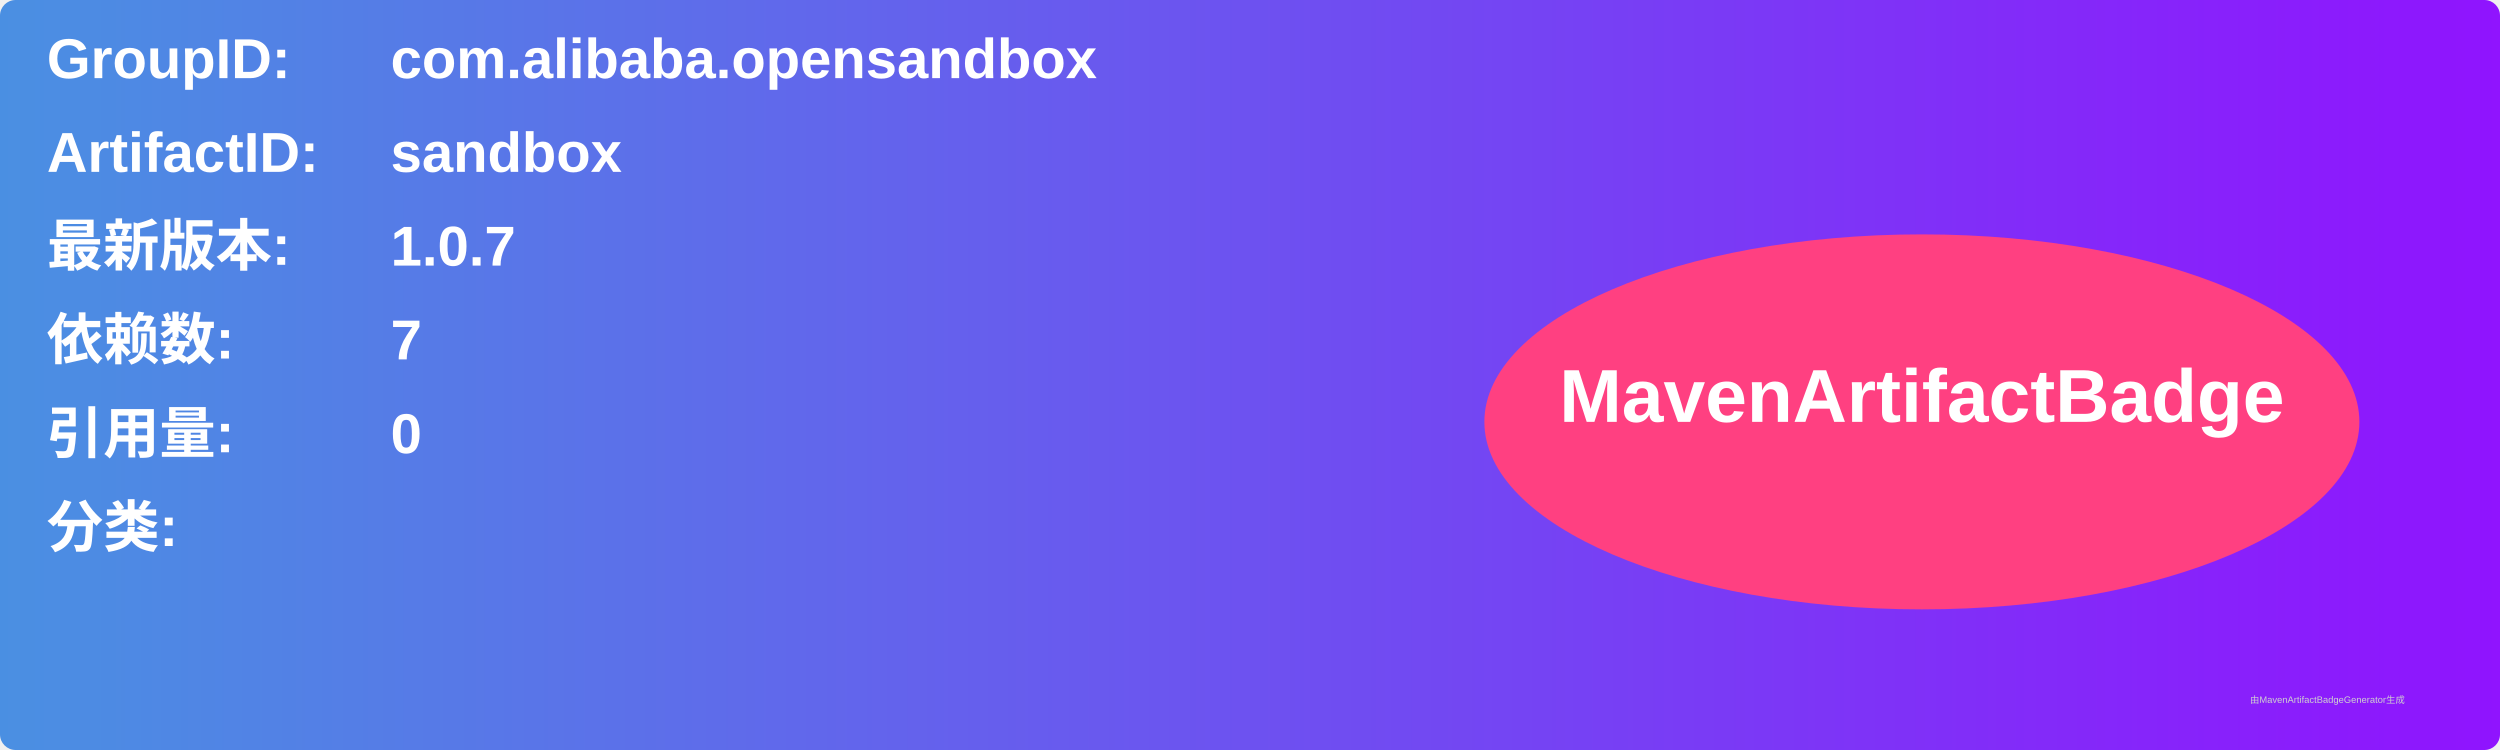
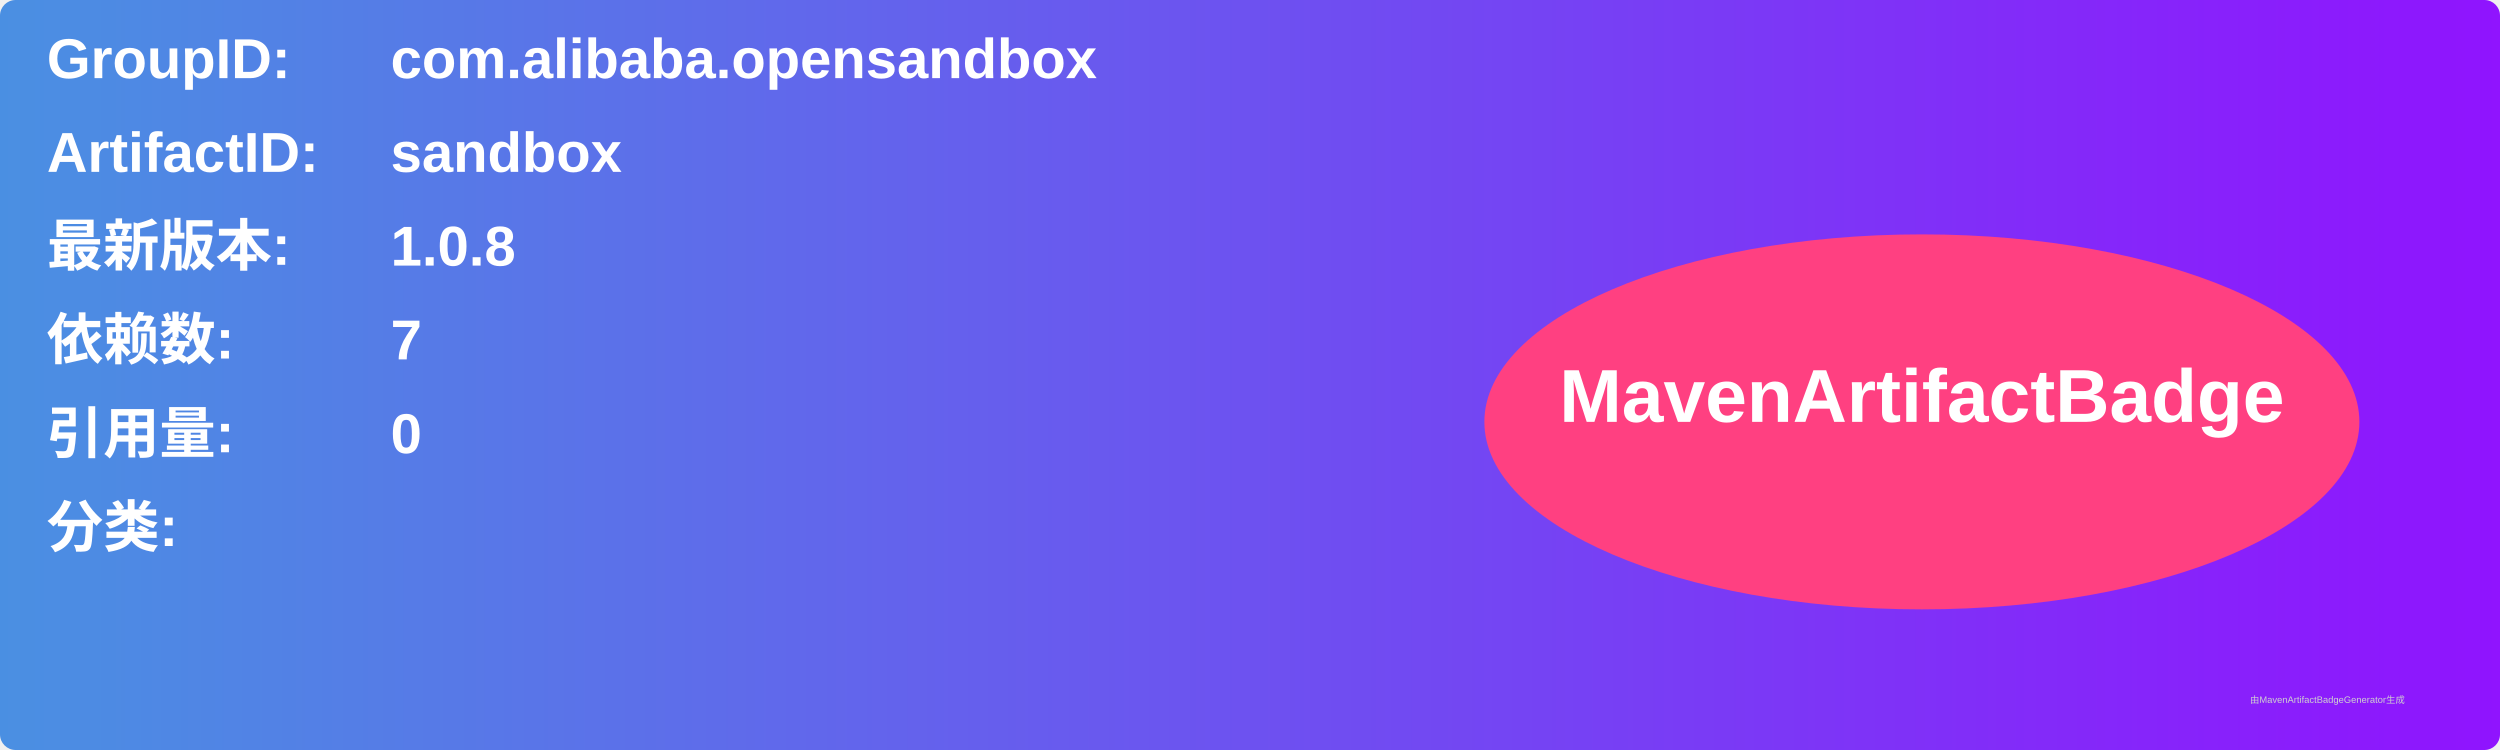
<svg xmlns="http://www.w3.org/2000/svg" width="800" height="240" viewBox="0 0 800 240">
  <linearGradient id="grad" x1="0%" y1="0%" x2="100%" y2="0%">
    <stop offset="0%" stop-color="#4a90e2" />
    <stop offset="100%" stop-color="#9013fe" />
  </linearGradient>
  <rect width="100%" height="100%" rx="5" ry="5" fill="url(#grad)" />
  <g transform="translate(15, 15)">
    <text x="0" y="10" font-family="Arial" font-size="18" fill="white" font-weight="bold" width="260">GroupID:</text>
    <text x="110" y="10" font-family="Arial" font-size="18" fill="white" font-weight="bold" width="460">com.alibaba.opensandbox</text>
    <text x="0" y="40" font-family="Arial" font-size="18" fill="white" font-weight="bold" width="260">ArtifactID:</text>
    <text x="110" y="40" font-family="Arial" font-size="18" fill="white" font-weight="bold" width="460">sandbox</text>
    <text x="0" y="70" font-family="Arial" font-size="18" fill="white" font-weight="bold">最新版本:</text>
    <text x="110" y="70" font-family="Arial" font-size="18" fill="white" font-weight="bold">
-       <tspan font-weight="bold">1.0.7</tspan>
+       <tspan font-weight="bold">1.0.8</tspan>
    </text>
    <text x="0" y="100" font-family="Arial" font-size="18" fill="white" font-weight="bold">依赖数: </text>
    <text x="110" y="100" font-family="Arial" font-size="18" fill="white">
      <tspan font-weight="bold">7</tspan>
    </text>
    <text x="0" y="130" font-family="Arial" font-size="18" fill="white" font-weight="bold">引用量: </text>
    <text x="110" y="130" font-family="Arial" font-size="18" fill="white">
      <tspan font-weight="bold">0</tspan>
    </text>
    <text x="0" y="160" font-family="Arial" font-size="18" fill="white" font-weight="bold">分类:</text>
    <text x="10" y="190" font-family="Arial" font-size="10" fill="white">
      <tspan font-weight="bold" />
    </text>
    <ellipse cx="600" cy="120" rx="140" ry="60" fill="#ff4081" />
    <text x="600" y="120" text-anchor="middle" font-family="Arial" font-size="24" fill="white" font-weight="bold">MavenArtifactBadge</text>
  </g>
  <text x="720" y="225" font-family="Arial" font-size="3" fill="#d0d0d0">由MavenArtifactBadgeGenerator生成</text>
</svg>
